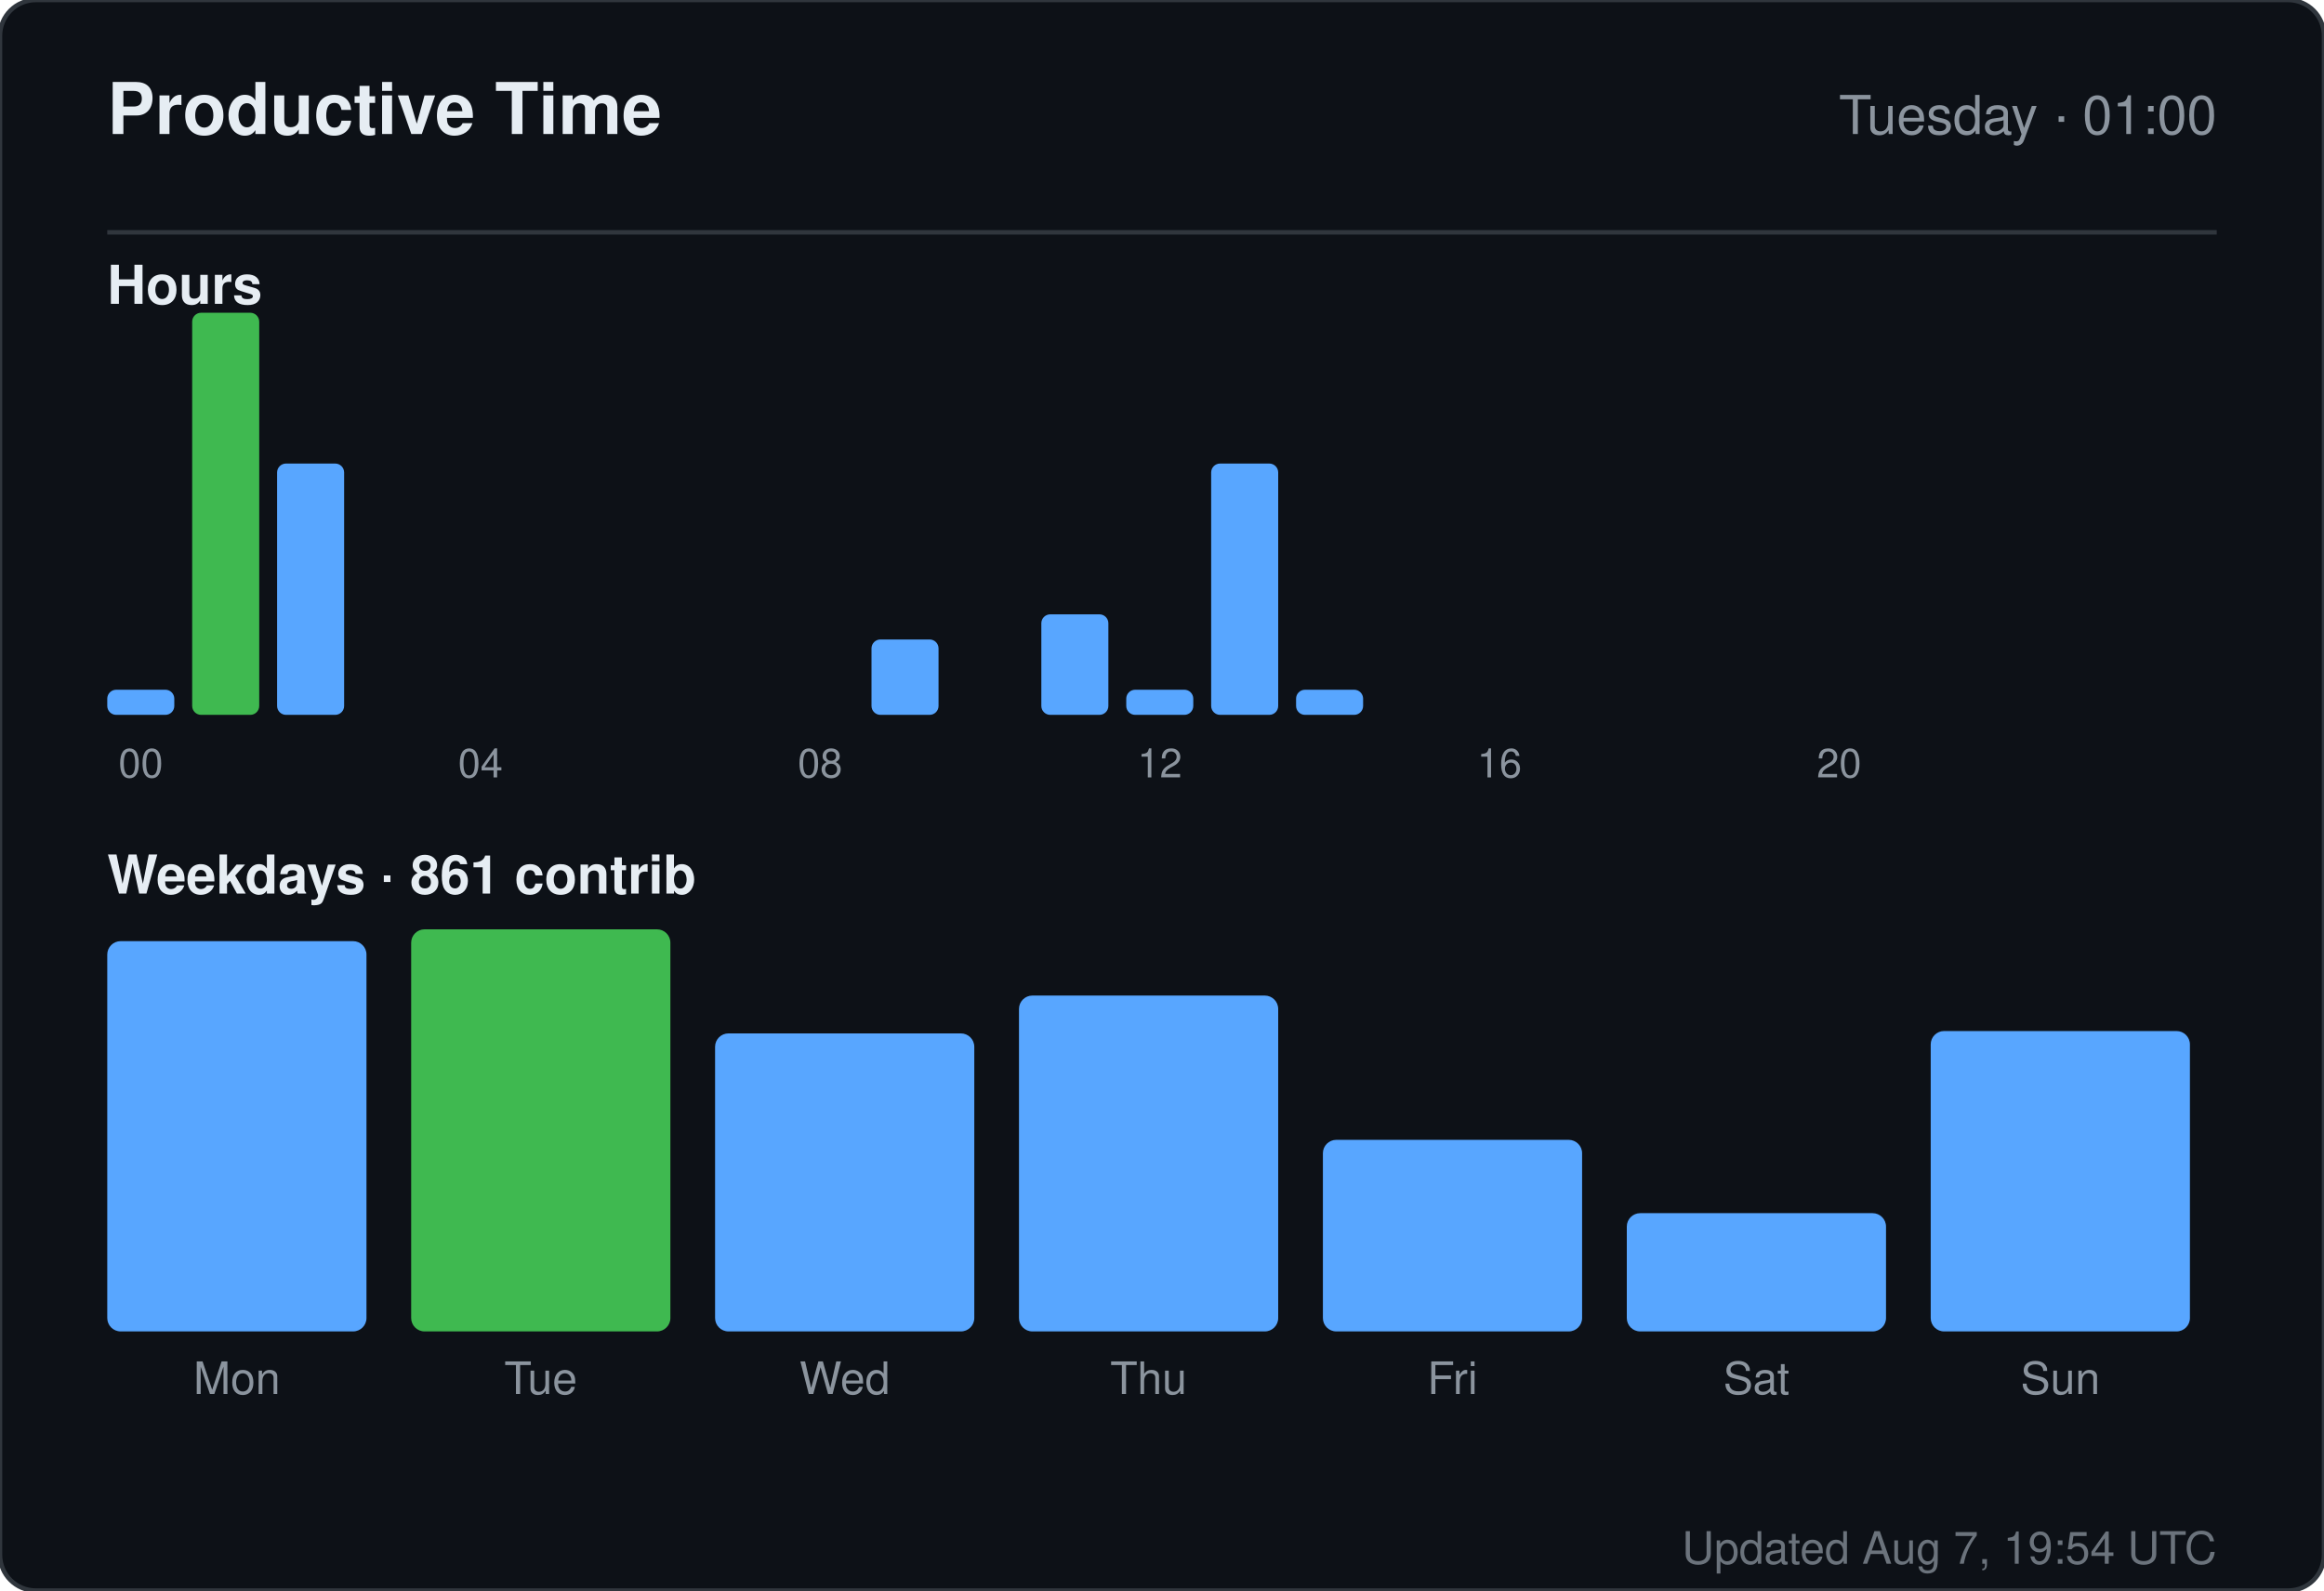
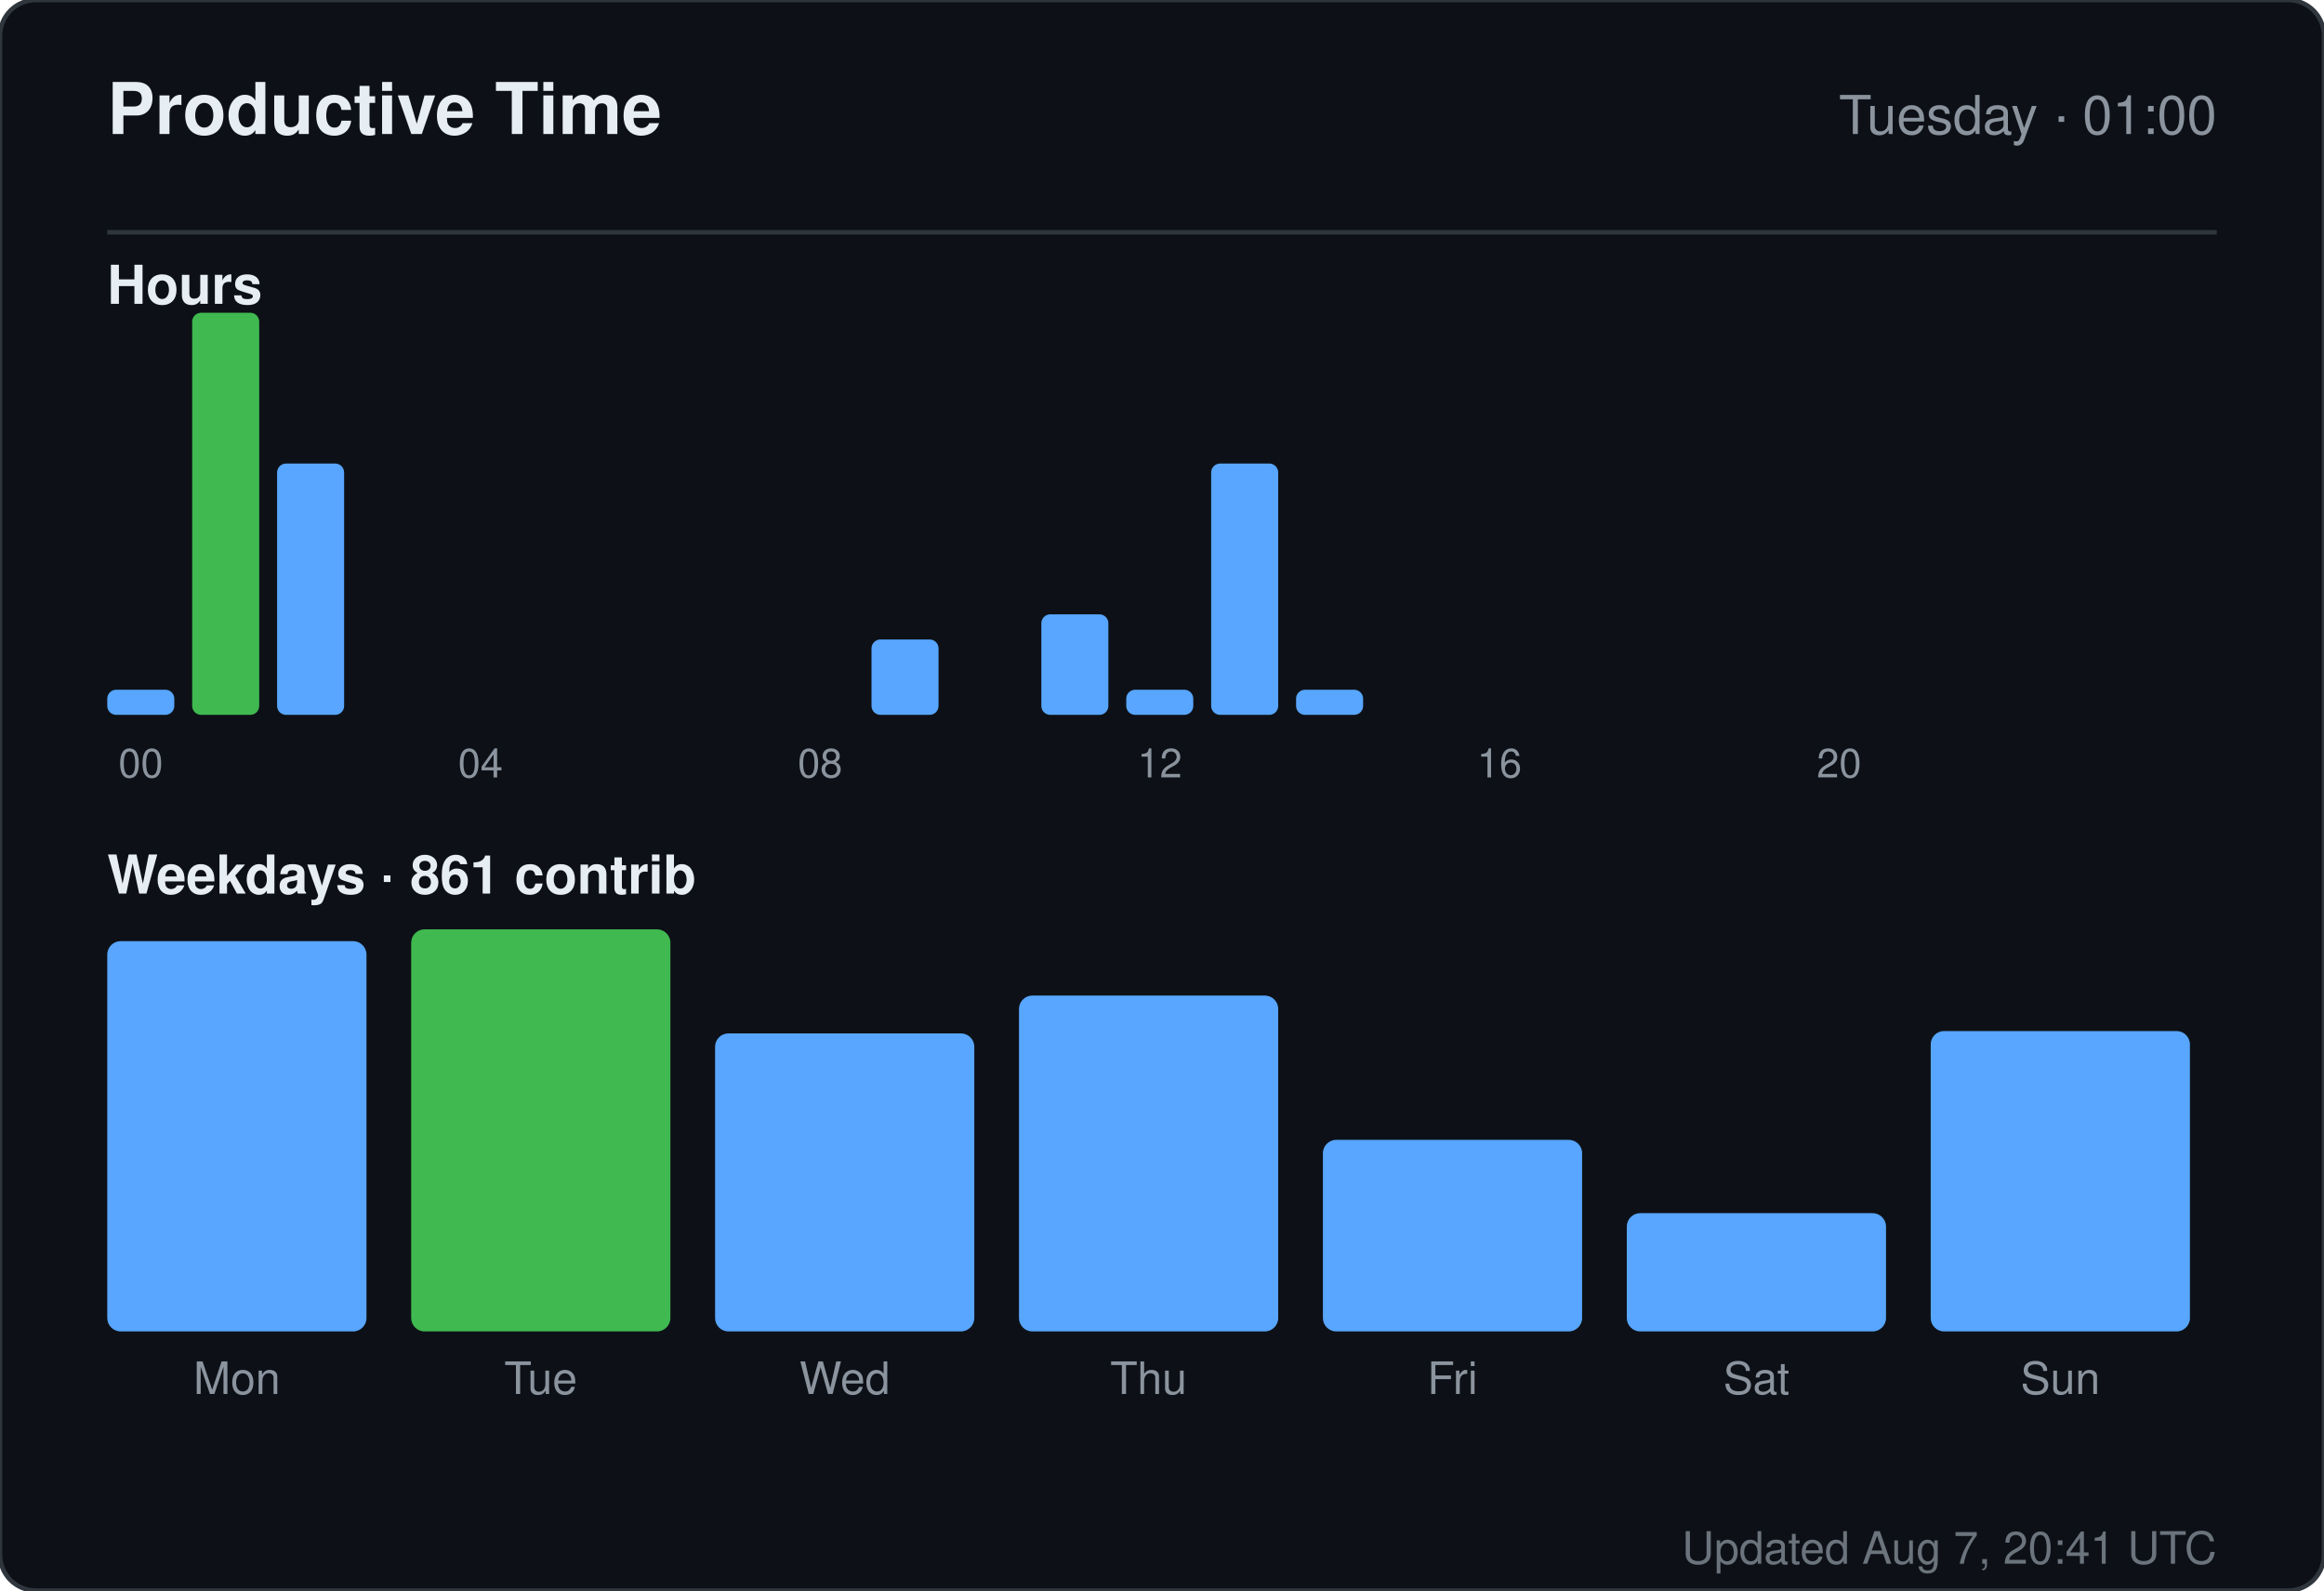
<svg xmlns="http://www.w3.org/2000/svg" width="520" height="356" viewBox="0 0 520 356" role="img" aria-label="Productive time for sandiirawan12">
  <rect width="520" height="356" rx="8" fill="#0d1117" stroke="#30363d" />
  <g font-family="-apple-system, BlinkMacSystemFont, Segoe UI, Helvetica, Arial, sans-serif">
    <text x="24" y="30" fill="#e6edf3" font-size="16" font-weight="700">Productive Time</text>
    <text x="496" y="30" fill="#8b949e" font-size="12" text-anchor="end">Tuesday · 01:00</text>
    <line x1="24" y1="52" x2="496" y2="52" stroke="#30363d" />
    <text x="24" y="68" fill="#e6edf3" font-size="12" font-weight="600">Hours</text>
    <rect x="24" y="154.375" width="15" height="5.625" rx="2" fill="#58a6ff" />
    <text x="31.5" y="174" fill="#8b949e" font-size="9" text-anchor="middle">00</text>
    <rect x="43" y="70" width="15" height="90" rx="2" fill="#3fb950" />
    <rect x="62" y="103.75" width="15" height="56.25" rx="2" fill="#58a6ff" />
    <rect x="81" y="160" width="15" height="0" rx="2" fill="#58a6ff" />
    <rect x="100" y="160" width="15" height="0" rx="2" fill="#58a6ff" />
    <text x="107.5" y="174" fill="#8b949e" font-size="9" text-anchor="middle">04</text>
    <rect x="119" y="160" width="15" height="0" rx="2" fill="#58a6ff" />
    <rect x="138" y="160" width="15" height="0" rx="2" fill="#58a6ff" />
    <rect x="157" y="160" width="15" height="0" rx="2" fill="#58a6ff" />
    <rect x="176" y="160" width="15" height="0" rx="2" fill="#58a6ff" />
    <text x="183.5" y="174" fill="#8b949e" font-size="9" text-anchor="middle">08</text>
    <rect x="195" y="143.125" width="15" height="16.875" rx="2" fill="#58a6ff" />
    <rect x="214" y="160" width="15" height="0" rx="2" fill="#58a6ff" />
    <rect x="233" y="137.5" width="15" height="22.5" rx="2" fill="#58a6ff" />
    <rect x="252" y="154.375" width="15" height="5.625" rx="2" fill="#58a6ff" />
    <text x="259.5" y="174" fill="#8b949e" font-size="9" text-anchor="middle">12</text>
    <rect x="271" y="103.75" width="15" height="56.25" rx="2" fill="#58a6ff" />
    <rect x="290" y="154.375" width="15" height="5.625" rx="2" fill="#58a6ff" />
    <rect x="309" y="160" width="15" height="0" rx="2" fill="#58a6ff" />
    <rect x="328" y="160" width="15" height="0" rx="2" fill="#58a6ff" />
    <text x="335.5" y="174" fill="#8b949e" font-size="9" text-anchor="middle">16</text>
    <rect x="347" y="160" width="15" height="0" rx="2" fill="#58a6ff" />
    <rect x="366" y="160" width="15" height="0" rx="2" fill="#58a6ff" />
    <rect x="385" y="160" width="15" height="0" rx="2" fill="#58a6ff" />
    <rect x="404" y="160" width="15" height="0" rx="2" fill="#58a6ff" />
    <text x="411.5" y="174" fill="#8b949e" font-size="9" text-anchor="middle">20</text>
    <rect x="423" y="160" width="15" height="0" rx="2" fill="#58a6ff" />
    <rect x="442" y="160" width="15" height="0" rx="2" fill="#58a6ff" />
    <rect x="461" y="160" width="15" height="0" rx="2" fill="#58a6ff" />
    <text x="24" y="200" fill="#e6edf3" font-size="12" font-weight="600">Weekdays · 861 contrib</text>
    <rect x="24" y="210.647" width="58" height="87.353" rx="3" fill="#58a6ff" />
    <text x="53" y="312" fill="#8b949e" font-size="10" text-anchor="middle">Mon</text>
    <rect x="92" y="208" width="58" height="90" rx="3" fill="#3fb950" />
    <text x="121" y="312" fill="#8b949e" font-size="10" text-anchor="middle">Tue</text>
    <rect x="160" y="231.294" width="58" height="66.706" rx="3" fill="#58a6ff" />
    <text x="189" y="312" fill="#8b949e" font-size="10" text-anchor="middle">Wed</text>
    <rect x="228" y="222.824" width="58" height="75.176" rx="3" fill="#58a6ff" />
    <text x="257" y="312" fill="#8b949e" font-size="10" text-anchor="middle">Thu</text>
    <rect x="296" y="255.118" width="58" height="42.882" rx="3" fill="#58a6ff" />
    <text x="325" y="312" fill="#8b949e" font-size="10" text-anchor="middle">Fri</text>
    <rect x="364" y="271.529" width="58" height="26.471" rx="3" fill="#58a6ff" />
    <text x="393" y="312" fill="#8b949e" font-size="10" text-anchor="middle">Sat</text>
    <rect x="432" y="230.765" width="58" height="67.235" rx="3" fill="#58a6ff" />
    <text x="461" y="312" fill="#8b949e" font-size="10" text-anchor="middle">Sun</text>
-     <text x="496" y="350" fill="#8b949e" font-size="10" text-anchor="end" opacity="0.75">Updated Aug 7, 19:54 UTC</text>
+     <text x="496" y="350" fill="#8b949e" font-size="10" text-anchor="end" opacity="0.75">Updated Aug 7, 20:41 UTC</text>
  </g>
</svg>
